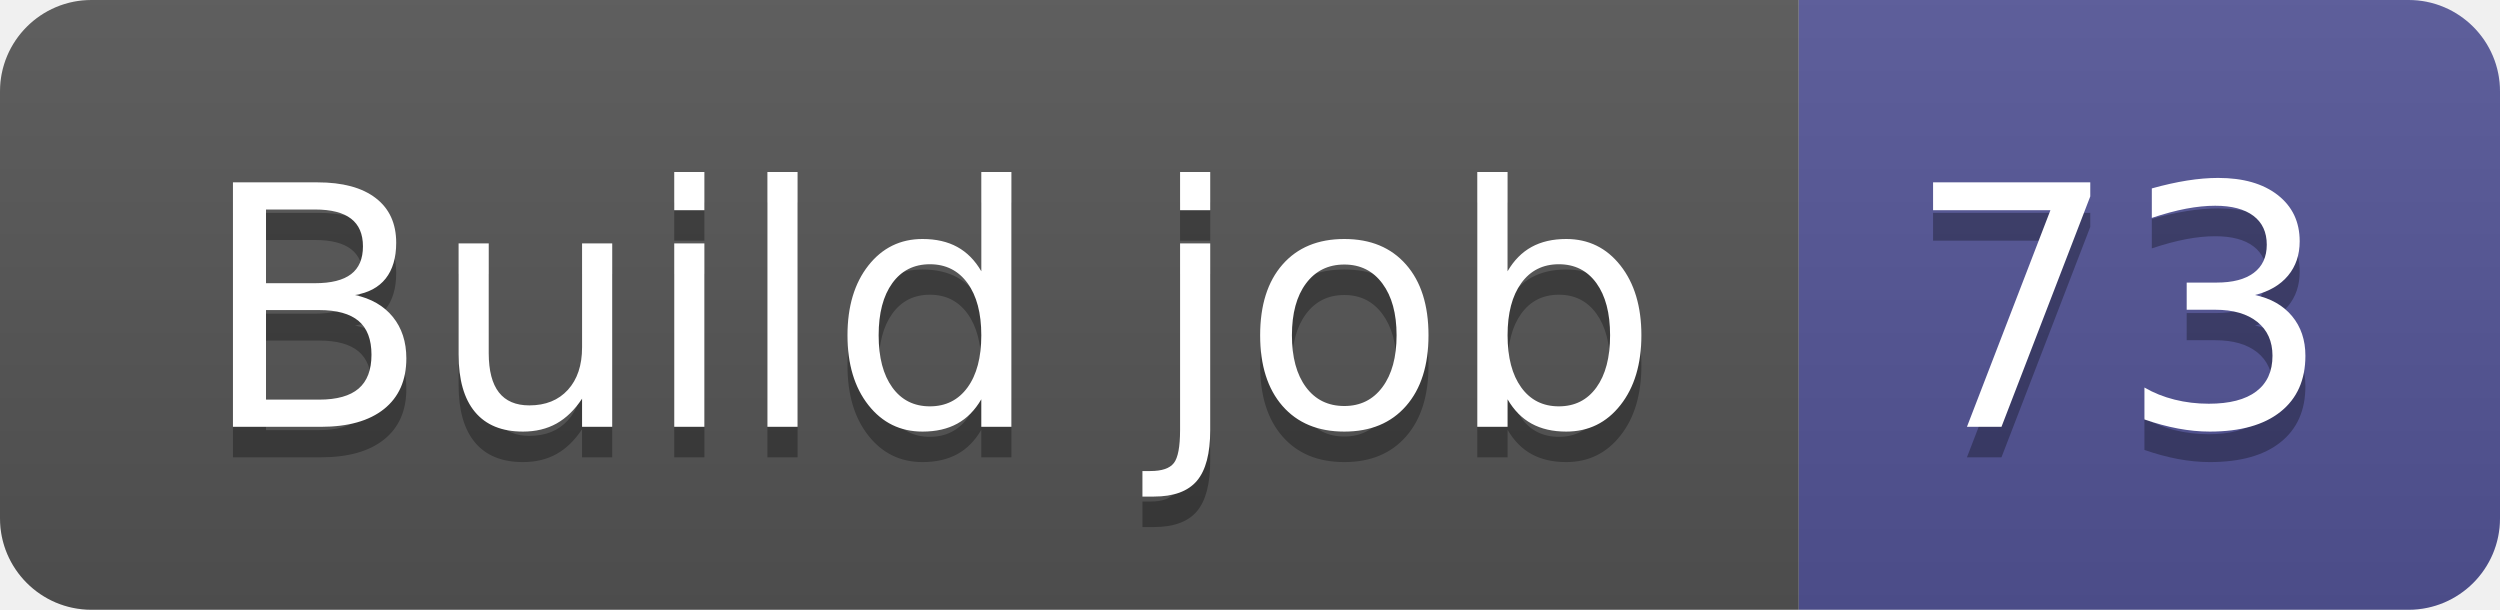
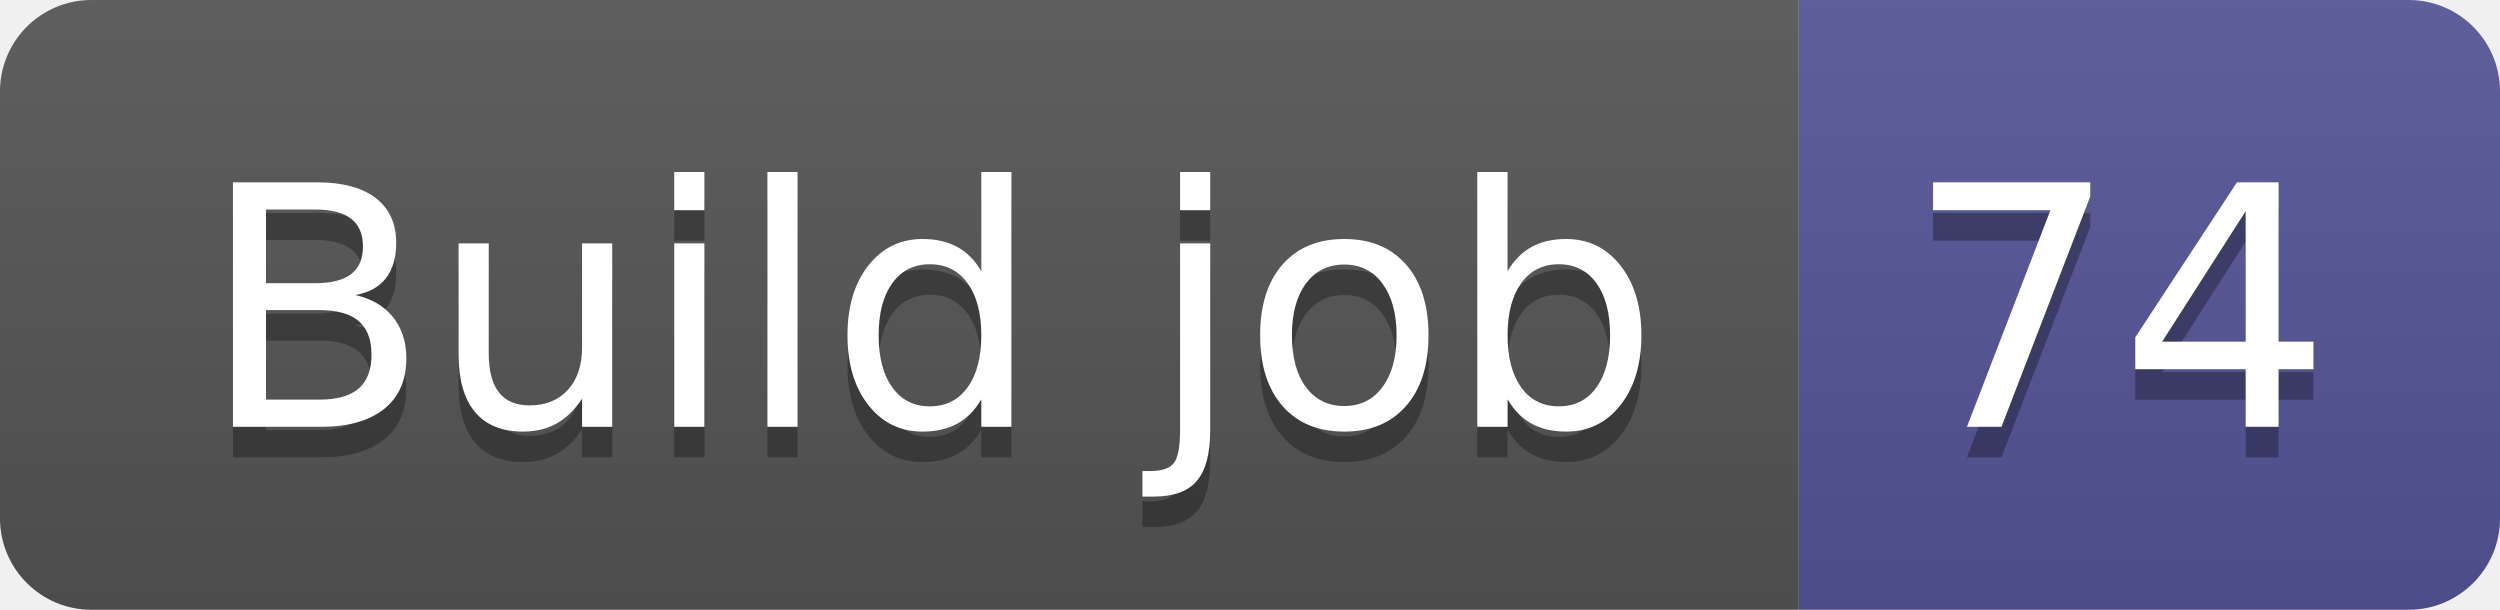
- <svg xmlns="http://www.w3.org/2000/svg" width="82" height="20" role="img" aria-label="Build job: 73">
+ <svg xmlns="http://www.w3.org/2000/svg" width="82" height="20" role="img" aria-label="Build job: 74">
  <linearGradient id="s" x2="0" y2="100%">
    <stop offset="0" stop-color="#bbb" stop-opacity=".1" />
    <stop offset="1" stop-opacity=".1" />
  </linearGradient>
  <clipPath id="r">
    <rect width="82" height="20" rx="3" fill="#fff" />
  </clipPath>
  <g clip-path="url(#r)">
    <rect width="59" height="20" fill="#555" />
    <rect x="59" width="23" height="20" fill="#535597" />
    <rect width="82" height="20" fill="url(#s)" />
  </g>
  <g fill="#fff" text-anchor="middle" font-family="Verdana,Geneva,DejaVu Sans,sans-serif" text-rendering="geometricPrecision" font-size="110">
    <text aria-hidden="true" x="305" y="150" fill="#010101" fill-opacity=".3" transform="scale(.1)" textLength="490">Build job</text>
    <text x="305" y="140" transform="scale(.1)" fill="#fff" textLength="490">Build job</text>
-     <text aria-hidden="true" x="695" y="150" fill="#010101" fill-opacity=".3" transform="scale(.1)" textLength="130">73</text>
-     <text x="695" y="140" transform="scale(.1)" fill="#fff" textLength="130">73</text>
+     <text aria-hidden="true" x="695" y="150" fill="#010101" fill-opacity=".3" transform="scale(.1)" textLength="130">74</text>
+     <text x="695" y="140" transform="scale(.1)" fill="#fff" textLength="130">74</text>
  </g>
</svg>
